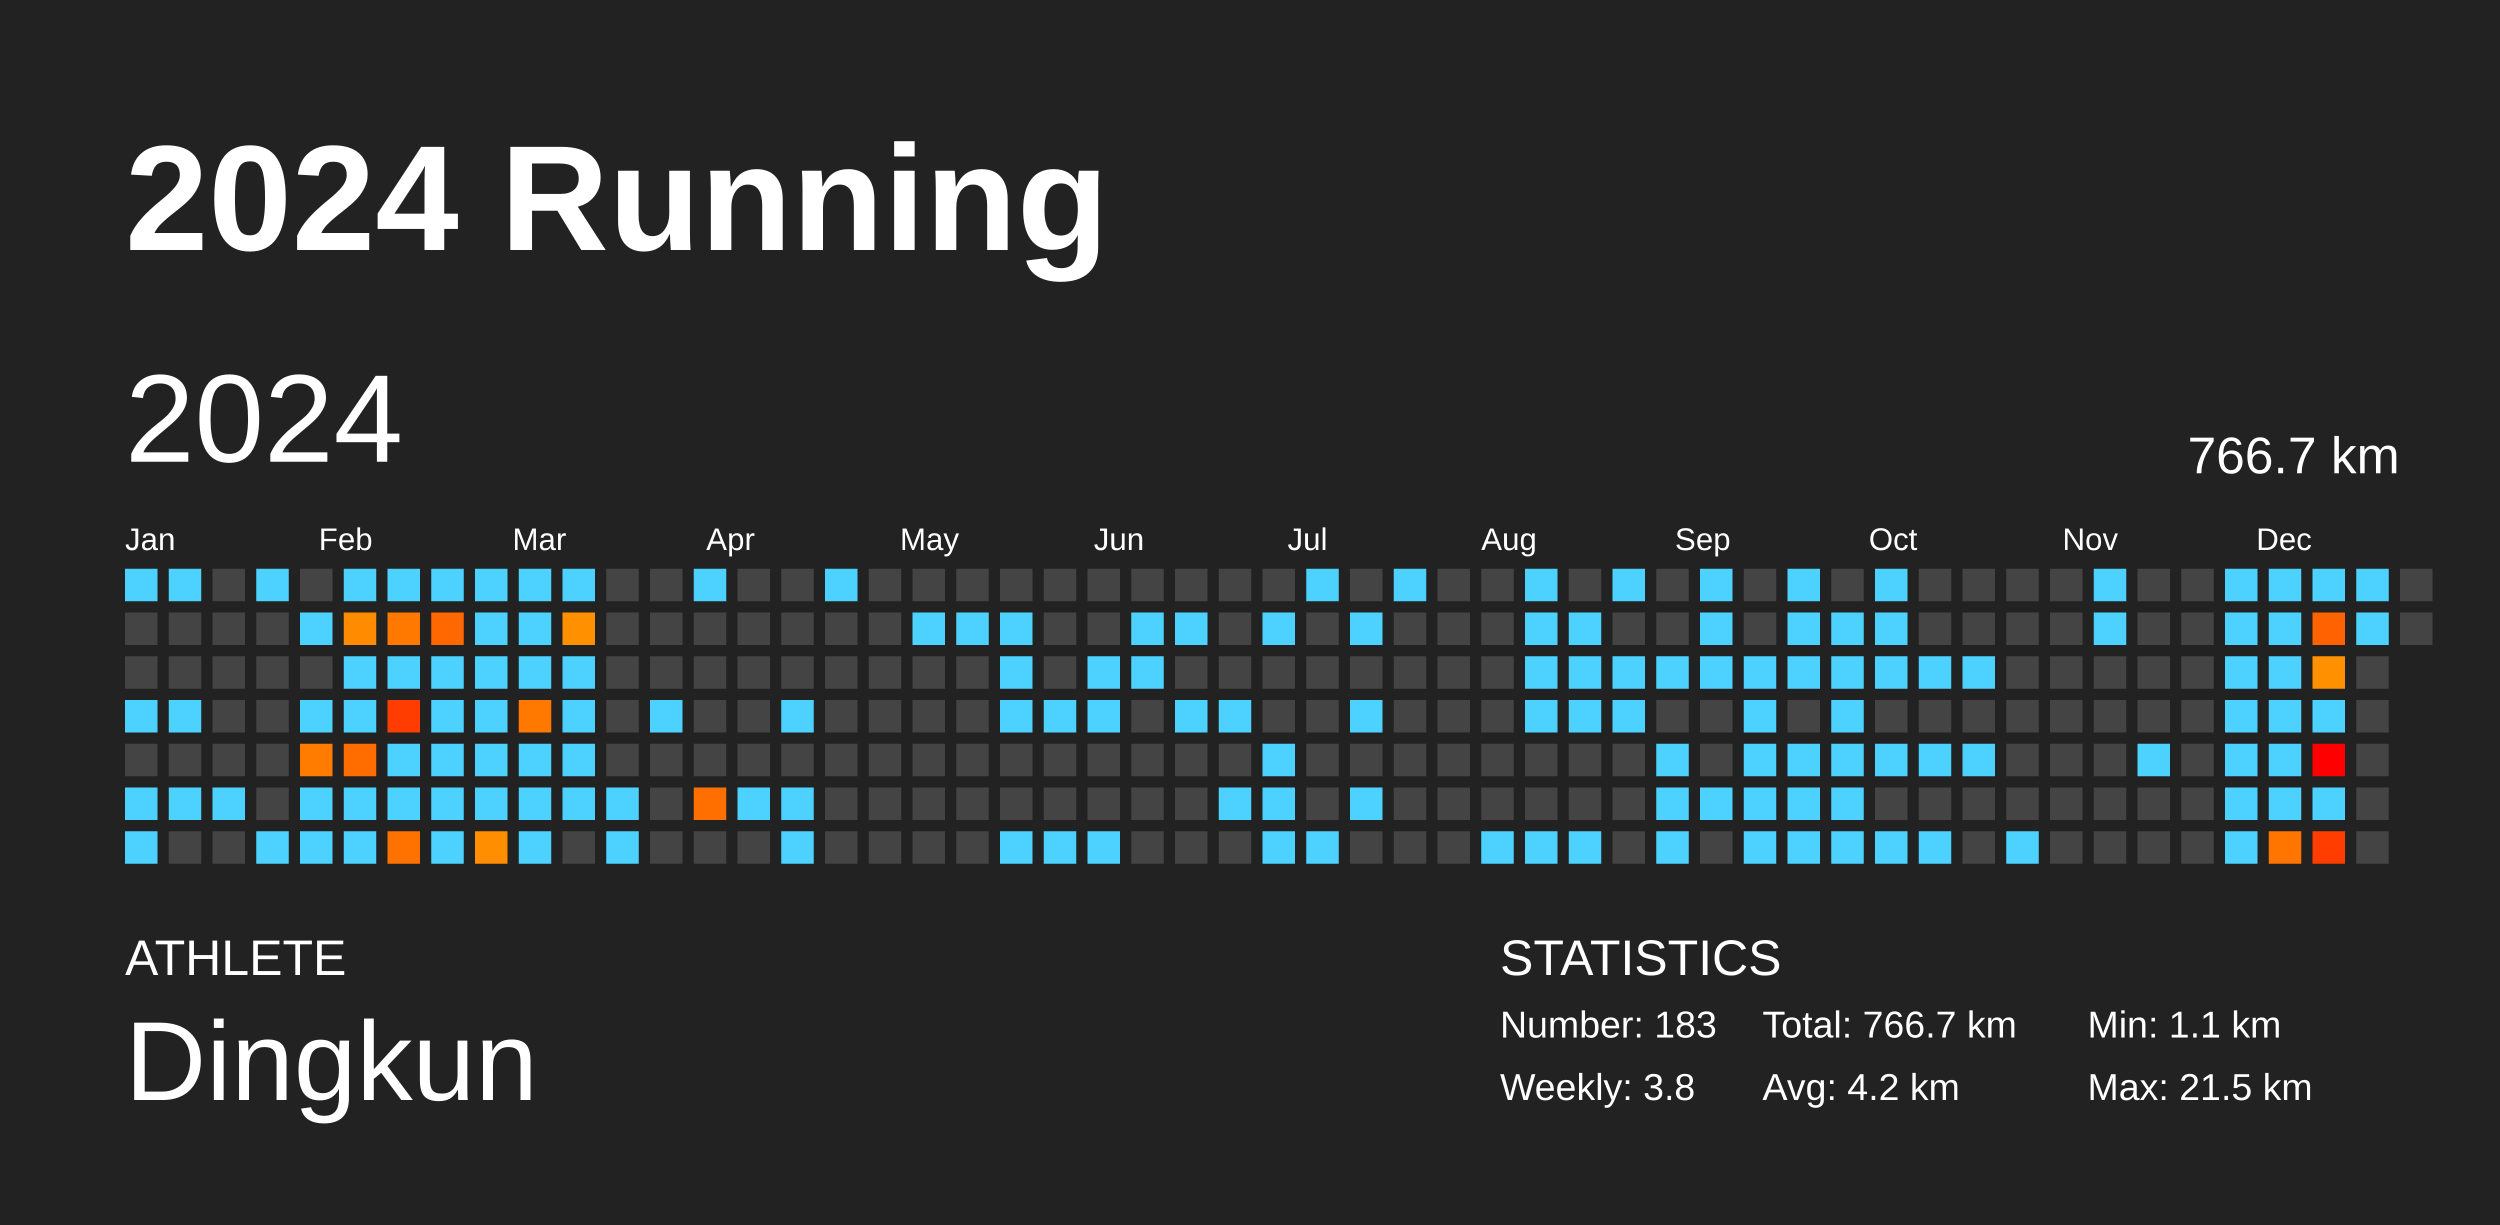
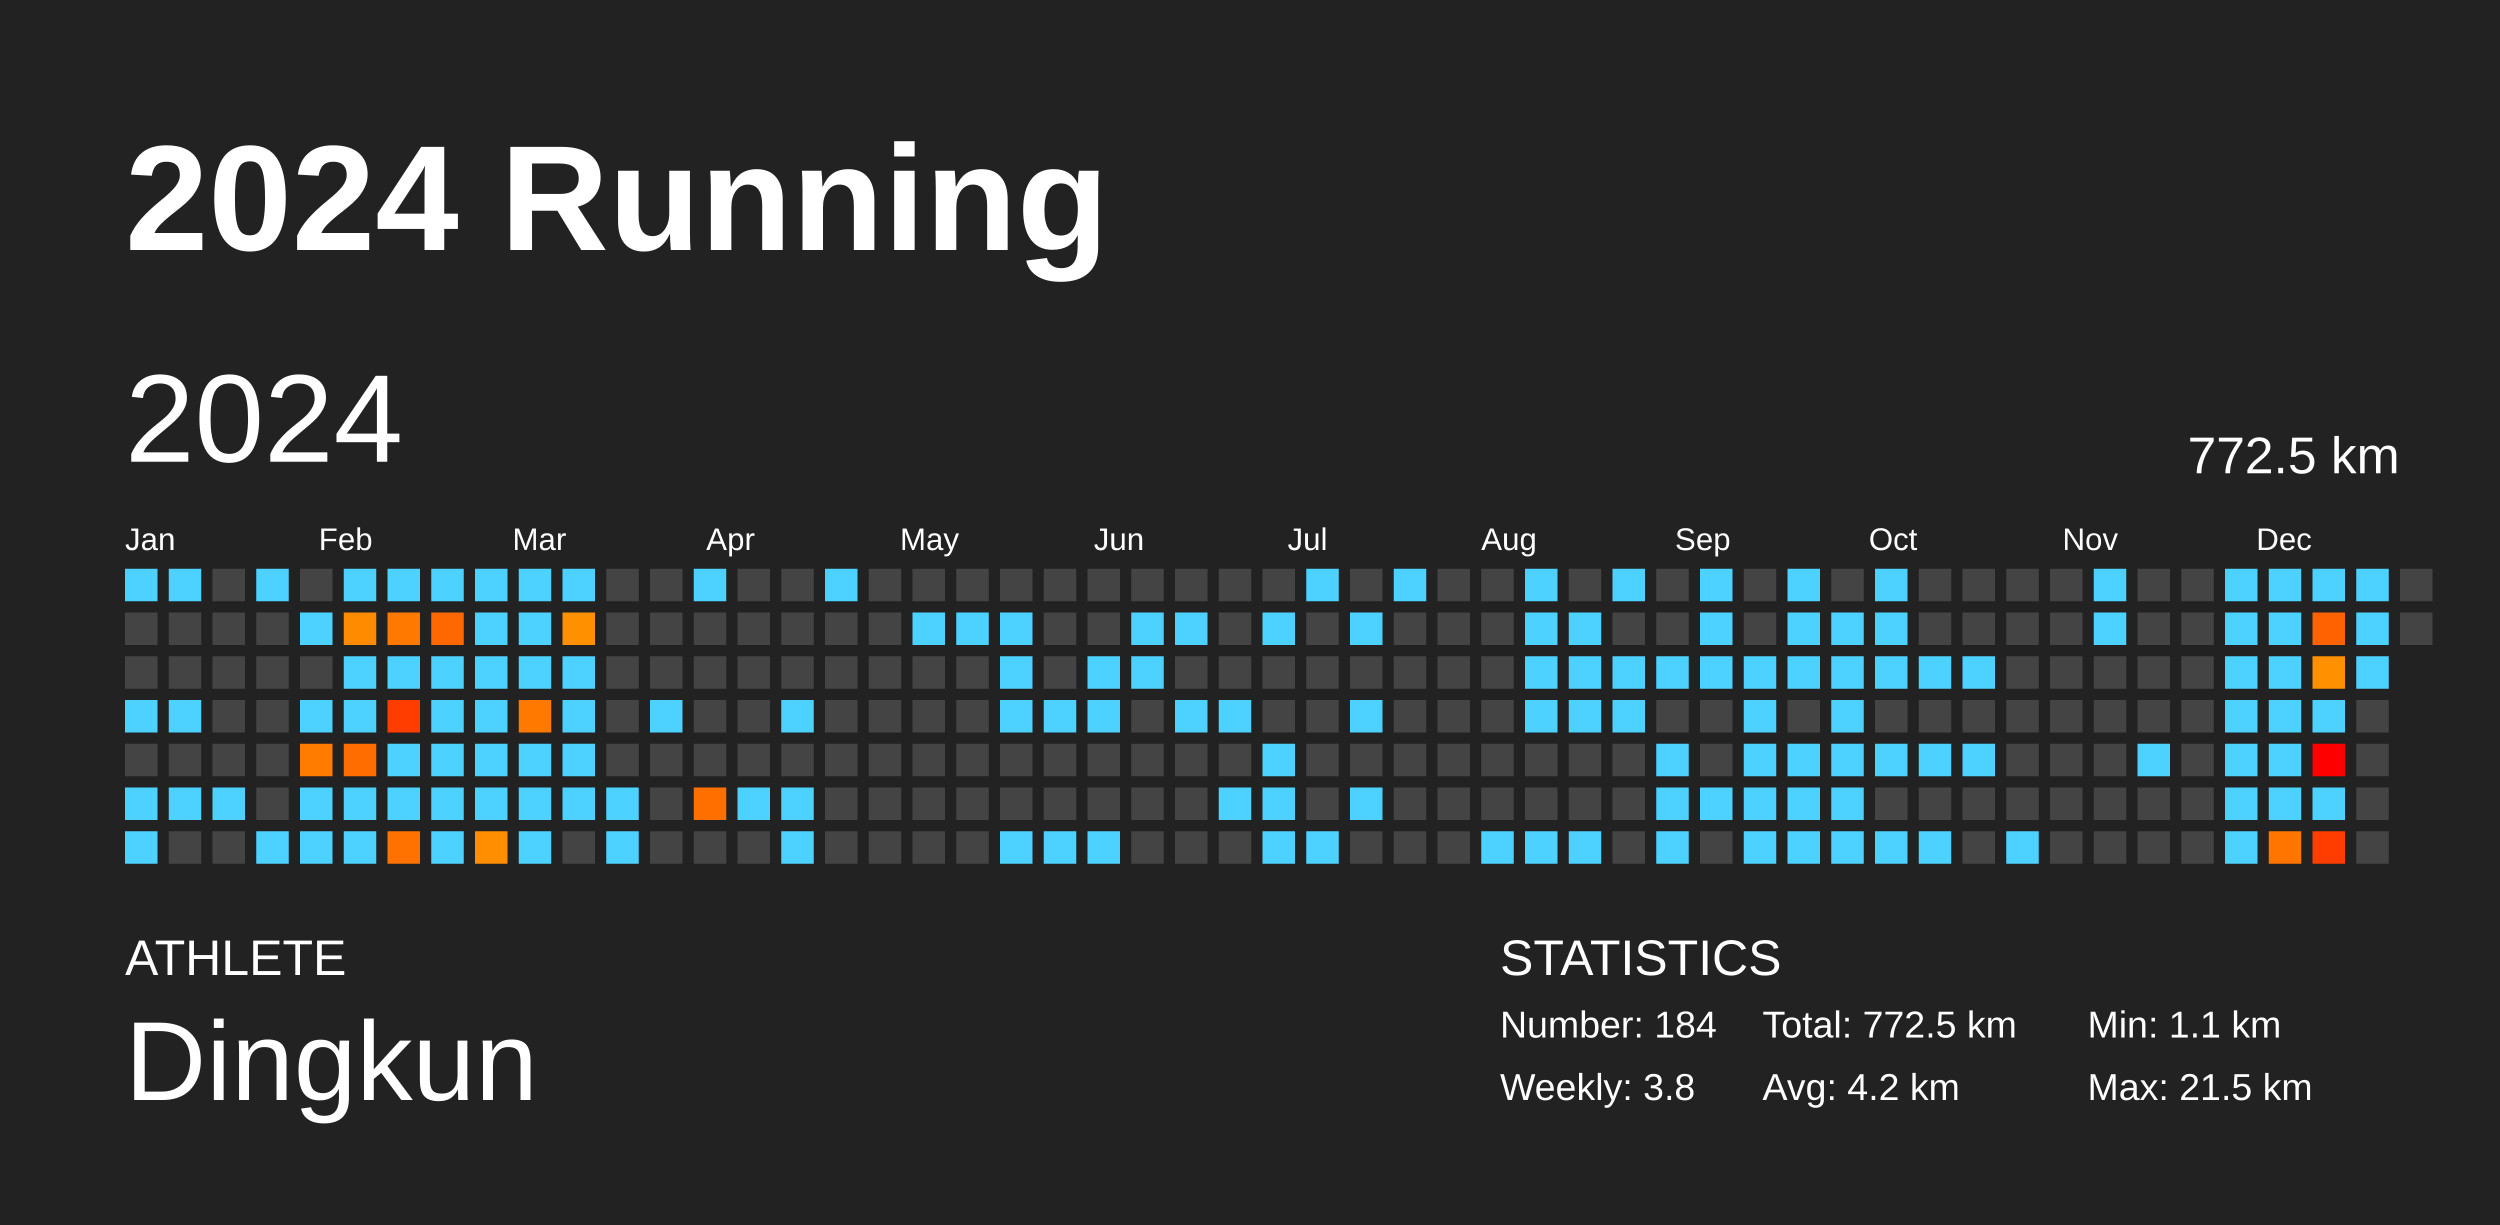
<svg xmlns="http://www.w3.org/2000/svg" baseProfile="full" height="98mm" version="1.1" viewBox="0,0,200,98" width="200mm">
  <defs />
  <rect fill="#222222" height="98" width="200" x="0" y="0" />
  <text fill="#FFFFFF" style="font-size:12px; font-family:Arial; font-weight:bold;" x="10" y="20">2024 Running</text>
  <text fill="#FFFFFF" style="font-size:4px; font-family:Arial" x="10" y="78">ATHLETE</text>
  <text fill="#FFFFFF" style="font-size:9px; font-family:Arial" x="10" y="88">Dingkun</text>
  <text fill="#FFFFFF" style="font-size:4px; font-family:Arial" x="120" y="78">STATISTICS</text>
-   <text fill="#FFFFFF" style="font-size:3px; font-family:Arial" x="120" y="83">Number: 183</text>
+   <text fill="#FFFFFF" style="font-size:3px; font-family:Arial" x="120" y="83">Number: 184</text>
  <text fill="#FFFFFF" style="font-size:3px; font-family:Arial" x="120" y="88">Weekly: 3.8</text>
-   <text fill="#FFFFFF" style="font-size:3px; font-family:Arial" x="141" y="83">Total: 766.7 km</text>
+   <text fill="#FFFFFF" style="font-size:3px; font-family:Arial" x="141" y="83">Total: 772.5 km</text>
  <text fill="#FFFFFF" style="font-size:3px; font-family:Arial" x="141" y="88">Avg: 4.2 km</text>
  <text fill="#FFFFFF" style="font-size:3px; font-family:Arial" x="167" y="83">Min: 1.1 km</text>
  <text fill="#FFFFFF" style="font-size:3px; font-family:Arial" x="167" y="88">Max: 21.5 km</text>
  <text dominant-baseline="hanging" fill="#FFFFFF" style="font-size:10.0px; font-family:Arial;" x="10" y="30">2024</text>
-   <text dominant-baseline="hanging" fill="#FFFFFF" style="font-size:4.125px; font-family:Arial;" x="175" y="35">766.7 km</text>
+   <text dominant-baseline="hanging" fill="#FFFFFF" style="font-size:4.125px; font-family:Arial;" x="175" y="35">772.5 km</text>
  <text fill="#FFFFFF" style="font-size:2.5px; font-family:Arial" x="10.0" y="44">Jan</text>
  <text fill="#FFFFFF" style="font-size:2.5px; font-family:Arial" x="25.5" y="44">Feb</text>
  <text fill="#FFFFFF" style="font-size:2.5px; font-family:Arial" x="41.0" y="44">Mar</text>
  <text fill="#FFFFFF" style="font-size:2.5px; font-family:Arial" x="56.5" y="44">Apr</text>
  <text fill="#FFFFFF" style="font-size:2.5px; font-family:Arial" x="72.0" y="44">May</text>
  <text fill="#FFFFFF" style="font-size:2.5px; font-family:Arial" x="87.5" y="44">Jun</text>
  <text fill="#FFFFFF" style="font-size:2.5px; font-family:Arial" x="103.0" y="44">Jul</text>
  <text fill="#FFFFFF" style="font-size:2.5px; font-family:Arial" x="118.5" y="44">Aug</text>
  <text fill="#FFFFFF" style="font-size:2.5px; font-family:Arial" x="134.0" y="44">Sep</text>
  <text fill="#FFFFFF" style="font-size:2.5px; font-family:Arial" x="149.5" y="44">Oct</text>
  <text fill="#FFFFFF" style="font-size:2.5px; font-family:Arial" x="165.0" y="44">Nov</text>
  <text fill="#FFFFFF" style="font-size:2.5px; font-family:Arial" x="180.5" y="44">Dec</text>
  <rect fill="#4dd2ff" height="2.6" width="2.6" x="10.0" y="45.5" />
  <rect fill="#444444" height="2.6" width="2.6" x="10.0" y="49.0" />
  <rect fill="#444444" height="2.6" width="2.6" x="10.0" y="52.5" />
  <rect fill="#4dd2ff" height="2.6" width="2.6" x="10.0" y="56.0" />
  <rect fill="#444444" height="2.6" width="2.6" x="10.0" y="59.5" />
  <rect fill="#4dd2ff" height="2.6" width="2.6" x="10.0" y="63.0" />
  <rect fill="#4dd2ff" height="2.6" width="2.6" x="10.0" y="66.5" />
  <rect fill="#4dd2ff" height="2.6" width="2.6" x="13.5" y="45.5" />
  <rect fill="#444444" height="2.6" width="2.6" x="13.5" y="49.0" />
  <rect fill="#444444" height="2.6" width="2.6" x="13.5" y="52.5" />
  <rect fill="#4dd2ff" height="2.6" width="2.6" x="13.5" y="56.0" />
  <rect fill="#444444" height="2.6" width="2.6" x="13.5" y="59.5" />
  <rect fill="#4dd2ff" height="2.6" width="2.6" x="13.5" y="63.0" />
  <rect fill="#444444" height="2.6" width="2.6" x="13.5" y="66.5" />
  <rect fill="#444444" height="2.6" width="2.6" x="17.0" y="45.5" />
  <rect fill="#444444" height="2.6" width="2.6" x="17.0" y="49.0" />
  <rect fill="#444444" height="2.6" width="2.6" x="17.0" y="52.5" />
  <rect fill="#444444" height="2.6" width="2.6" x="17.0" y="56.0" />
  <rect fill="#444444" height="2.6" width="2.6" x="17.0" y="59.5" />
  <rect fill="#4dd2ff" height="2.6" width="2.6" x="17.0" y="63.0" />
  <rect fill="#444444" height="2.6" width="2.6" x="17.0" y="66.5" />
  <rect fill="#4dd2ff" height="2.6" width="2.6" x="20.5" y="45.5" />
  <rect fill="#444444" height="2.6" width="2.6" x="20.5" y="49.0" />
  <rect fill="#444444" height="2.6" width="2.6" x="20.5" y="52.5" />
  <rect fill="#444444" height="2.6" width="2.6" x="20.5" y="56.0" />
  <rect fill="#444444" height="2.6" width="2.6" x="20.5" y="59.5" />
  <rect fill="#444444" height="2.6" width="2.6" x="20.5" y="63.0" />
  <rect fill="#4dd2ff" height="2.6" width="2.6" x="20.5" y="66.5" />
  <rect fill="#444444" height="2.6" width="2.6" x="24.0" y="45.5" />
  <rect fill="#4dd2ff" height="2.6" width="2.6" x="24.0" y="49.0" />
  <rect fill="#444444" height="2.6" width="2.6" x="24.0" y="52.5" />
  <rect fill="#4dd2ff" height="2.6" width="2.6" x="24.0" y="56.0" />
  <rect fill="#ff7c00" height="2.6" width="2.6" x="24.0" y="59.5" />
  <rect fill="#4dd2ff" height="2.6" width="2.6" x="24.0" y="63.0" />
  <rect fill="#4dd2ff" height="2.6" width="2.6" x="24.0" y="66.5" />
  <rect fill="#4dd2ff" height="2.6" width="2.6" x="27.5" y="45.5" />
  <rect fill="#ff8b00" height="2.6" width="2.6" x="27.5" y="49.0" />
  <rect fill="#4dd2ff" height="2.6" width="2.6" x="27.5" y="52.5" />
  <rect fill="#4dd2ff" height="2.6" width="2.6" x="27.5" y="56.0" />
  <rect fill="#ff6d00" height="2.6" width="2.6" x="27.5" y="59.5" />
  <rect fill="#4dd2ff" height="2.6" width="2.6" x="27.5" y="63.0" />
  <rect fill="#4dd2ff" height="2.6" width="2.6" x="27.5" y="66.5" />
  <rect fill="#4dd2ff" height="2.6" width="2.6" x="31.0" y="45.5" />
  <rect fill="#ff7800" height="2.6" width="2.6" x="31.0" y="49.0" />
  <rect fill="#4dd2ff" height="2.6" width="2.6" x="31.0" y="52.5" />
  <rect fill="#ff3d00" height="2.6" width="2.6" x="31.0" y="56.0" />
  <rect fill="#4dd2ff" height="2.6" width="2.6" x="31.0" y="59.5" />
  <rect fill="#4dd2ff" height="2.6" width="2.6" x="31.0" y="63.0" />
  <rect fill="#ff7200" height="2.6" width="2.6" x="31.0" y="66.5" />
  <rect fill="#4dd2ff" height="2.6" width="2.6" x="34.5" y="45.5" />
  <rect fill="#ff6800" height="2.6" width="2.6" x="34.5" y="49.0" />
  <rect fill="#4dd2ff" height="2.6" width="2.6" x="34.5" y="52.5" />
  <rect fill="#4dd2ff" height="2.6" width="2.6" x="34.5" y="56.0" />
  <rect fill="#4dd2ff" height="2.6" width="2.6" x="34.5" y="59.5" />
  <rect fill="#4dd2ff" height="2.6" width="2.6" x="34.5" y="63.0" />
  <rect fill="#4dd2ff" height="2.6" width="2.6" x="34.5" y="66.5" />
  <rect fill="#4dd2ff" height="2.6" width="2.6" x="38.0" y="45.5" />
  <rect fill="#4dd2ff" height="2.6" width="2.6" x="38.0" y="49.0" />
  <rect fill="#4dd2ff" height="2.6" width="2.6" x="38.0" y="52.5" />
  <rect fill="#4dd2ff" height="2.6" width="2.6" x="38.0" y="56.0" />
  <rect fill="#4dd2ff" height="2.6" width="2.6" x="38.0" y="59.5" />
  <rect fill="#4dd2ff" height="2.6" width="2.6" x="38.0" y="63.0" />
  <rect fill="#ff8e00" height="2.6" width="2.6" x="38.0" y="66.5" />
  <rect fill="#4dd2ff" height="2.6" width="2.6" x="41.5" y="45.5" />
  <rect fill="#4dd2ff" height="2.6" width="2.6" x="41.5" y="49.0" />
  <rect fill="#4dd2ff" height="2.6" width="2.6" x="41.5" y="52.5" />
  <rect fill="#ff7800" height="2.6" width="2.6" x="41.5" y="56.0" />
  <rect fill="#4dd2ff" height="2.6" width="2.6" x="41.5" y="59.5" />
  <rect fill="#4dd2ff" height="2.6" width="2.6" x="41.5" y="63.0" />
  <rect fill="#4dd2ff" height="2.6" width="2.6" x="41.5" y="66.5" />
  <rect fill="#4dd2ff" height="2.6" width="2.6" x="45.0" y="45.5" />
  <rect fill="#ff9000" height="2.6" width="2.6" x="45.0" y="49.0" />
  <rect fill="#4dd2ff" height="2.6" width="2.6" x="45.0" y="52.5" />
  <rect fill="#4dd2ff" height="2.6" width="2.6" x="45.0" y="56.0" />
  <rect fill="#4dd2ff" height="2.6" width="2.6" x="45.0" y="59.5" />
  <rect fill="#4dd2ff" height="2.6" width="2.6" x="45.0" y="63.0" />
  <rect fill="#444444" height="2.6" width="2.6" x="45.0" y="66.5" />
  <rect fill="#444444" height="2.6" width="2.6" x="48.5" y="45.5" />
  <rect fill="#444444" height="2.6" width="2.6" x="48.5" y="49.0" />
  <rect fill="#444444" height="2.6" width="2.6" x="48.5" y="52.5" />
  <rect fill="#444444" height="2.6" width="2.6" x="48.5" y="56.0" />
  <rect fill="#444444" height="2.6" width="2.6" x="48.5" y="59.5" />
  <rect fill="#4dd2ff" height="2.6" width="2.6" x="48.5" y="63.0" />
  <rect fill="#4dd2ff" height="2.6" width="2.6" x="48.5" y="66.5" />
  <rect fill="#444444" height="2.6" width="2.6" x="52.0" y="45.5" />
  <rect fill="#444444" height="2.6" width="2.6" x="52.0" y="49.0" />
  <rect fill="#444444" height="2.6" width="2.6" x="52.0" y="52.5" />
  <rect fill="#4dd2ff" height="2.6" width="2.6" x="52.0" y="56.0" />
  <rect fill="#444444" height="2.6" width="2.6" x="52.0" y="59.5" />
  <rect fill="#444444" height="2.6" width="2.6" x="52.0" y="63.0" />
  <rect fill="#444444" height="2.6" width="2.6" x="52.0" y="66.5" />
  <rect fill="#4dd2ff" height="2.6" width="2.6" x="55.5" y="45.5" />
  <rect fill="#444444" height="2.6" width="2.6" x="55.5" y="49.0" />
  <rect fill="#444444" height="2.6" width="2.6" x="55.5" y="52.5" />
  <rect fill="#444444" height="2.6" width="2.6" x="55.5" y="56.0" />
  <rect fill="#444444" height="2.6" width="2.6" x="55.5" y="59.5" />
  <rect fill="#ff6f00" height="2.6" width="2.6" x="55.5" y="63.0" />
  <rect fill="#444444" height="2.6" width="2.6" x="55.5" y="66.5" />
  <rect fill="#444444" height="2.6" width="2.6" x="59.0" y="45.5" />
  <rect fill="#444444" height="2.6" width="2.6" x="59.0" y="49.0" />
  <rect fill="#444444" height="2.6" width="2.6" x="59.0" y="52.5" />
  <rect fill="#444444" height="2.6" width="2.6" x="59.0" y="56.0" />
  <rect fill="#444444" height="2.6" width="2.6" x="59.0" y="59.5" />
  <rect fill="#4dd2ff" height="2.6" width="2.6" x="59.0" y="63.0" />
  <rect fill="#444444" height="2.6" width="2.6" x="59.0" y="66.5" />
  <rect fill="#444444" height="2.6" width="2.6" x="62.5" y="45.5" />
  <rect fill="#444444" height="2.6" width="2.6" x="62.5" y="49.0" />
  <rect fill="#444444" height="2.6" width="2.6" x="62.5" y="52.5" />
  <rect fill="#4dd2ff" height="2.6" width="2.6" x="62.5" y="56.0" />
  <rect fill="#444444" height="2.6" width="2.6" x="62.5" y="59.5" />
  <rect fill="#4dd2ff" height="2.6" width="2.6" x="62.5" y="63.0" />
  <rect fill="#4dd2ff" height="2.6" width="2.6" x="62.5" y="66.5" />
  <rect fill="#4dd2ff" height="2.6" width="2.6" x="66.0" y="45.5" />
  <rect fill="#444444" height="2.6" width="2.6" x="66.0" y="49.0" />
  <rect fill="#444444" height="2.6" width="2.6" x="66.0" y="52.5" />
  <rect fill="#444444" height="2.6" width="2.6" x="66.0" y="56.0" />
  <rect fill="#444444" height="2.6" width="2.6" x="66.0" y="59.5" />
  <rect fill="#444444" height="2.6" width="2.6" x="66.0" y="63.0" />
  <rect fill="#444444" height="2.6" width="2.6" x="66.0" y="66.5" />
  <rect fill="#444444" height="2.6" width="2.6" x="69.5" y="45.5" />
  <rect fill="#444444" height="2.6" width="2.6" x="69.5" y="49.0" />
  <rect fill="#444444" height="2.6" width="2.6" x="69.5" y="52.5" />
  <rect fill="#444444" height="2.6" width="2.6" x="69.5" y="56.0" />
  <rect fill="#444444" height="2.6" width="2.6" x="69.5" y="59.5" />
  <rect fill="#444444" height="2.6" width="2.6" x="69.5" y="63.0" />
  <rect fill="#444444" height="2.6" width="2.6" x="69.5" y="66.5" />
  <rect fill="#444444" height="2.6" width="2.6" x="73.0" y="45.5" />
  <rect fill="#4dd2ff" height="2.6" width="2.6" x="73.0" y="49.0" />
  <rect fill="#444444" height="2.6" width="2.6" x="73.0" y="52.5" />
  <rect fill="#444444" height="2.6" width="2.6" x="73.0" y="56.0" />
  <rect fill="#444444" height="2.6" width="2.6" x="73.0" y="59.5" />
  <rect fill="#444444" height="2.6" width="2.6" x="73.0" y="63.0" />
  <rect fill="#444444" height="2.6" width="2.6" x="73.0" y="66.5" />
  <rect fill="#444444" height="2.6" width="2.6" x="76.5" y="45.5" />
  <rect fill="#4dd2ff" height="2.6" width="2.6" x="76.5" y="49.0" />
  <rect fill="#444444" height="2.6" width="2.6" x="76.5" y="52.5" />
  <rect fill="#444444" height="2.6" width="2.6" x="76.5" y="56.0" />
  <rect fill="#444444" height="2.6" width="2.6" x="76.5" y="59.5" />
  <rect fill="#444444" height="2.6" width="2.6" x="76.5" y="63.0" />
  <rect fill="#444444" height="2.6" width="2.6" x="76.5" y="66.5" />
  <rect fill="#444444" height="2.6" width="2.6" x="80.0" y="45.5" />
  <rect fill="#4dd2ff" height="2.6" width="2.6" x="80.0" y="49.0" />
  <rect fill="#4dd2ff" height="2.6" width="2.6" x="80.0" y="52.5" />
  <rect fill="#4dd2ff" height="2.6" width="2.6" x="80.0" y="56.0" />
  <rect fill="#444444" height="2.6" width="2.6" x="80.0" y="59.5" />
  <rect fill="#444444" height="2.6" width="2.6" x="80.0" y="63.0" />
  <rect fill="#4dd2ff" height="2.6" width="2.6" x="80.0" y="66.5" />
  <rect fill="#444444" height="2.6" width="2.6" x="83.5" y="45.5" />
  <rect fill="#444444" height="2.6" width="2.6" x="83.5" y="49.0" />
  <rect fill="#444444" height="2.6" width="2.6" x="83.5" y="52.5" />
  <rect fill="#4dd2ff" height="2.6" width="2.6" x="83.5" y="56.0" />
  <rect fill="#444444" height="2.6" width="2.6" x="83.5" y="59.5" />
  <rect fill="#444444" height="2.6" width="2.6" x="83.5" y="63.0" />
  <rect fill="#4dd2ff" height="2.6" width="2.6" x="83.5" y="66.5" />
  <rect fill="#444444" height="2.6" width="2.6" x="87.0" y="45.5" />
  <rect fill="#444444" height="2.6" width="2.6" x="87.0" y="49.0" />
  <rect fill="#4dd2ff" height="2.6" width="2.6" x="87.0" y="52.5" />
  <rect fill="#4dd2ff" height="2.6" width="2.6" x="87.0" y="56.0" />
  <rect fill="#444444" height="2.6" width="2.6" x="87.0" y="59.5" />
  <rect fill="#444444" height="2.6" width="2.6" x="87.0" y="63.0" />
  <rect fill="#4dd2ff" height="2.6" width="2.6" x="87.0" y="66.5" />
  <rect fill="#444444" height="2.6" width="2.6" x="90.5" y="45.5" />
  <rect fill="#4dd2ff" height="2.6" width="2.6" x="90.5" y="49.0" />
  <rect fill="#4dd2ff" height="2.6" width="2.6" x="90.5" y="52.5" />
  <rect fill="#444444" height="2.6" width="2.6" x="90.5" y="56.0" />
  <rect fill="#444444" height="2.6" width="2.6" x="90.5" y="59.5" />
  <rect fill="#444444" height="2.6" width="2.6" x="90.5" y="63.0" />
  <rect fill="#444444" height="2.6" width="2.6" x="90.5" y="66.5" />
  <rect fill="#444444" height="2.6" width="2.6" x="94.0" y="45.5" />
  <rect fill="#4dd2ff" height="2.6" width="2.6" x="94.0" y="49.0" />
  <rect fill="#444444" height="2.6" width="2.6" x="94.0" y="52.5" />
  <rect fill="#4dd2ff" height="2.6" width="2.6" x="94.0" y="56.0" />
  <rect fill="#444444" height="2.6" width="2.6" x="94.0" y="59.5" />
  <rect fill="#444444" height="2.6" width="2.6" x="94.0" y="63.0" />
  <rect fill="#444444" height="2.6" width="2.6" x="94.0" y="66.5" />
  <rect fill="#444444" height="2.6" width="2.6" x="97.5" y="45.5" />
  <rect fill="#444444" height="2.6" width="2.6" x="97.5" y="49.0" />
  <rect fill="#444444" height="2.6" width="2.6" x="97.5" y="52.5" />
  <rect fill="#4dd2ff" height="2.6" width="2.6" x="97.5" y="56.0" />
  <rect fill="#444444" height="2.6" width="2.6" x="97.5" y="59.5" />
  <rect fill="#4dd2ff" height="2.6" width="2.6" x="97.5" y="63.0" />
  <rect fill="#444444" height="2.6" width="2.6" x="97.5" y="66.5" />
  <rect fill="#444444" height="2.6" width="2.6" x="101.0" y="45.5" />
  <rect fill="#4dd2ff" height="2.6" width="2.6" x="101.0" y="49.0" />
  <rect fill="#444444" height="2.6" width="2.6" x="101.0" y="52.5" />
  <rect fill="#444444" height="2.6" width="2.6" x="101.0" y="56.0" />
  <rect fill="#4dd2ff" height="2.6" width="2.6" x="101.0" y="59.5" />
  <rect fill="#4dd2ff" height="2.6" width="2.6" x="101.0" y="63.0" />
  <rect fill="#4dd2ff" height="2.6" width="2.6" x="101.0" y="66.5" />
  <rect fill="#4dd2ff" height="2.6" width="2.6" x="104.5" y="45.5" />
  <rect fill="#444444" height="2.6" width="2.6" x="104.5" y="49.0" />
  <rect fill="#444444" height="2.6" width="2.6" x="104.5" y="52.5" />
  <rect fill="#444444" height="2.6" width="2.6" x="104.5" y="56.0" />
  <rect fill="#444444" height="2.6" width="2.6" x="104.5" y="59.5" />
  <rect fill="#444444" height="2.6" width="2.6" x="104.5" y="63.0" />
  <rect fill="#4dd2ff" height="2.6" width="2.6" x="104.5" y="66.5" />
  <rect fill="#444444" height="2.6" width="2.6" x="108.0" y="45.5" />
  <rect fill="#4dd2ff" height="2.6" width="2.6" x="108.0" y="49.0" />
  <rect fill="#444444" height="2.6" width="2.6" x="108.0" y="52.5" />
  <rect fill="#4dd2ff" height="2.6" width="2.6" x="108.0" y="56.0" />
  <rect fill="#444444" height="2.6" width="2.6" x="108.0" y="59.5" />
  <rect fill="#4dd2ff" height="2.6" width="2.6" x="108.0" y="63.0" />
  <rect fill="#444444" height="2.6" width="2.6" x="108.0" y="66.5" />
  <rect fill="#4dd2ff" height="2.6" width="2.6" x="111.5" y="45.5" />
  <rect fill="#444444" height="2.6" width="2.6" x="111.5" y="49.0" />
  <rect fill="#444444" height="2.6" width="2.6" x="111.5" y="52.5" />
  <rect fill="#444444" height="2.6" width="2.6" x="111.5" y="56.0" />
  <rect fill="#444444" height="2.6" width="2.6" x="111.5" y="59.5" />
  <rect fill="#444444" height="2.6" width="2.6" x="111.5" y="63.0" />
  <rect fill="#444444" height="2.6" width="2.6" x="111.5" y="66.5" />
  <rect fill="#444444" height="2.6" width="2.6" x="115.0" y="45.5" />
  <rect fill="#444444" height="2.6" width="2.6" x="115.0" y="49.0" />
  <rect fill="#444444" height="2.6" width="2.6" x="115.0" y="52.5" />
  <rect fill="#444444" height="2.6" width="2.6" x="115.0" y="56.0" />
  <rect fill="#444444" height="2.6" width="2.6" x="115.0" y="59.5" />
  <rect fill="#444444" height="2.6" width="2.6" x="115.0" y="63.0" />
  <rect fill="#444444" height="2.6" width="2.6" x="115.0" y="66.5" />
  <rect fill="#444444" height="2.6" width="2.6" x="118.5" y="45.5" />
  <rect fill="#444444" height="2.6" width="2.6" x="118.5" y="49.0" />
  <rect fill="#444444" height="2.6" width="2.6" x="118.5" y="52.5" />
  <rect fill="#444444" height="2.6" width="2.6" x="118.5" y="56.0" />
  <rect fill="#444444" height="2.6" width="2.6" x="118.5" y="59.5" />
  <rect fill="#444444" height="2.6" width="2.6" x="118.5" y="63.0" />
  <rect fill="#4dd2ff" height="2.6" width="2.6" x="118.5" y="66.5" />
  <rect fill="#4dd2ff" height="2.6" width="2.6" x="122.0" y="45.5" />
  <rect fill="#4dd2ff" height="2.6" width="2.6" x="122.0" y="49.0" />
  <rect fill="#4dd2ff" height="2.6" width="2.6" x="122.0" y="52.5" />
  <rect fill="#4dd2ff" height="2.6" width="2.6" x="122.0" y="56.0" />
  <rect fill="#444444" height="2.6" width="2.6" x="122.0" y="59.5" />
  <rect fill="#444444" height="2.6" width="2.6" x="122.0" y="63.0" />
  <rect fill="#4dd2ff" height="2.6" width="2.6" x="122.0" y="66.5" />
  <rect fill="#444444" height="2.6" width="2.6" x="125.5" y="45.5" />
  <rect fill="#4dd2ff" height="2.6" width="2.6" x="125.5" y="49.0" />
  <rect fill="#4dd2ff" height="2.6" width="2.6" x="125.5" y="52.5" />
  <rect fill="#4dd2ff" height="2.6" width="2.6" x="125.5" y="56.0" />
  <rect fill="#444444" height="2.6" width="2.6" x="125.5" y="59.5" />
  <rect fill="#444444" height="2.6" width="2.6" x="125.5" y="63.0" />
  <rect fill="#4dd2ff" height="2.6" width="2.6" x="125.5" y="66.5" />
  <rect fill="#4dd2ff" height="2.6" width="2.6" x="129.0" y="45.5" />
  <rect fill="#444444" height="2.6" width="2.6" x="129.0" y="49.0" />
  <rect fill="#4dd2ff" height="2.6" width="2.6" x="129.0" y="52.5" />
  <rect fill="#4dd2ff" height="2.6" width="2.6" x="129.0" y="56.0" />
  <rect fill="#444444" height="2.6" width="2.6" x="129.0" y="59.5" />
  <rect fill="#444444" height="2.6" width="2.6" x="129.0" y="63.0" />
  <rect fill="#444444" height="2.6" width="2.6" x="129.0" y="66.5" />
  <rect fill="#444444" height="2.6" width="2.6" x="132.5" y="45.5" />
  <rect fill="#444444" height="2.6" width="2.6" x="132.5" y="49.0" />
  <rect fill="#4dd2ff" height="2.6" width="2.6" x="132.5" y="52.5" />
  <rect fill="#444444" height="2.6" width="2.6" x="132.5" y="56.0" />
  <rect fill="#4dd2ff" height="2.6" width="2.6" x="132.5" y="59.5" />
  <rect fill="#4dd2ff" height="2.6" width="2.6" x="132.5" y="63.0" />
  <rect fill="#4dd2ff" height="2.6" width="2.6" x="132.5" y="66.5" />
  <rect fill="#4dd2ff" height="2.6" width="2.6" x="136.0" y="45.5" />
  <rect fill="#4dd2ff" height="2.6" width="2.6" x="136.0" y="49.0" />
  <rect fill="#4dd2ff" height="2.6" width="2.6" x="136.0" y="52.5" />
  <rect fill="#444444" height="2.6" width="2.6" x="136.0" y="56.0" />
  <rect fill="#444444" height="2.6" width="2.6" x="136.0" y="59.5" />
  <rect fill="#4dd2ff" height="2.6" width="2.6" x="136.0" y="63.0" />
  <rect fill="#444444" height="2.6" width="2.6" x="136.0" y="66.5" />
  <rect fill="#444444" height="2.6" width="2.6" x="139.5" y="45.5" />
  <rect fill="#444444" height="2.6" width="2.6" x="139.5" y="49.0" />
  <rect fill="#4dd2ff" height="2.6" width="2.6" x="139.5" y="52.5" />
  <rect fill="#4dd2ff" height="2.6" width="2.6" x="139.5" y="56.0" />
  <rect fill="#4dd2ff" height="2.6" width="2.6" x="139.5" y="59.5" />
  <rect fill="#4dd2ff" height="2.6" width="2.6" x="139.5" y="63.0" />
  <rect fill="#4dd2ff" height="2.6" width="2.6" x="139.5" y="66.5" />
  <rect fill="#4dd2ff" height="2.6" width="2.6" x="143.0" y="45.5" />
  <rect fill="#4dd2ff" height="2.6" width="2.6" x="143.0" y="49.0" />
  <rect fill="#4dd2ff" height="2.6" width="2.6" x="143.0" y="52.5" />
  <rect fill="#444444" height="2.6" width="2.6" x="143.0" y="56.0" />
  <rect fill="#4dd2ff" height="2.6" width="2.6" x="143.0" y="59.5" />
  <rect fill="#4dd2ff" height="2.6" width="2.6" x="143.0" y="63.0" />
  <rect fill="#4dd2ff" height="2.6" width="2.6" x="143.0" y="66.5" />
  <rect fill="#444444" height="2.6" width="2.6" x="146.5" y="45.5" />
  <rect fill="#4dd2ff" height="2.6" width="2.6" x="146.5" y="49.0" />
  <rect fill="#4dd2ff" height="2.6" width="2.6" x="146.5" y="52.5" />
  <rect fill="#4dd2ff" height="2.6" width="2.6" x="146.5" y="56.0" />
  <rect fill="#4dd2ff" height="2.6" width="2.6" x="146.5" y="59.5" />
  <rect fill="#4dd2ff" height="2.6" width="2.6" x="146.5" y="63.0" />
  <rect fill="#4dd2ff" height="2.6" width="2.6" x="146.5" y="66.5" />
  <rect fill="#4dd2ff" height="2.6" width="2.6" x="150.0" y="45.5" />
  <rect fill="#4dd2ff" height="2.6" width="2.6" x="150.0" y="49.0" />
  <rect fill="#4dd2ff" height="2.6" width="2.6" x="150.0" y="52.5" />
  <rect fill="#444444" height="2.6" width="2.6" x="150.0" y="56.0" />
  <rect fill="#4dd2ff" height="2.6" width="2.6" x="150.0" y="59.5" />
  <rect fill="#444444" height="2.6" width="2.6" x="150.0" y="63.0" />
  <rect fill="#4dd2ff" height="2.6" width="2.6" x="150.0" y="66.5" />
  <rect fill="#444444" height="2.6" width="2.6" x="153.5" y="45.5" />
  <rect fill="#444444" height="2.6" width="2.6" x="153.5" y="49.0" />
  <rect fill="#4dd2ff" height="2.6" width="2.6" x="153.5" y="52.5" />
  <rect fill="#444444" height="2.6" width="2.6" x="153.5" y="56.0" />
  <rect fill="#4dd2ff" height="2.6" width="2.6" x="153.5" y="59.5" />
  <rect fill="#444444" height="2.6" width="2.6" x="153.5" y="63.0" />
  <rect fill="#4dd2ff" height="2.6" width="2.6" x="153.5" y="66.5" />
  <rect fill="#444444" height="2.6" width="2.6" x="157.0" y="45.5" />
  <rect fill="#444444" height="2.6" width="2.6" x="157.0" y="49.0" />
  <rect fill="#4dd2ff" height="2.6" width="2.6" x="157.0" y="52.5" />
  <rect fill="#444444" height="2.6" width="2.6" x="157.0" y="56.0" />
  <rect fill="#4dd2ff" height="2.6" width="2.6" x="157.0" y="59.5" />
  <rect fill="#444444" height="2.6" width="2.6" x="157.0" y="63.0" />
  <rect fill="#444444" height="2.6" width="2.6" x="157.0" y="66.5" />
  <rect fill="#444444" height="2.6" width="2.6" x="160.5" y="45.5" />
  <rect fill="#444444" height="2.6" width="2.6" x="160.5" y="49.0" />
  <rect fill="#444444" height="2.6" width="2.6" x="160.5" y="52.5" />
  <rect fill="#444444" height="2.6" width="2.6" x="160.5" y="56.0" />
  <rect fill="#444444" height="2.6" width="2.6" x="160.5" y="59.5" />
  <rect fill="#444444" height="2.6" width="2.6" x="160.5" y="63.0" />
  <rect fill="#4dd2ff" height="2.6" width="2.6" x="160.5" y="66.5" />
  <rect fill="#444444" height="2.6" width="2.6" x="164.0" y="45.5" />
  <rect fill="#444444" height="2.6" width="2.6" x="164.0" y="49.0" />
  <rect fill="#444444" height="2.6" width="2.6" x="164.0" y="52.5" />
  <rect fill="#444444" height="2.6" width="2.6" x="164.0" y="56.0" />
  <rect fill="#444444" height="2.6" width="2.6" x="164.0" y="59.5" />
  <rect fill="#444444" height="2.6" width="2.6" x="164.0" y="63.0" />
  <rect fill="#444444" height="2.6" width="2.6" x="164.0" y="66.5" />
  <rect fill="#4dd2ff" height="2.6" width="2.6" x="167.5" y="45.5" />
  <rect fill="#4dd2ff" height="2.6" width="2.6" x="167.5" y="49.0" />
  <rect fill="#444444" height="2.6" width="2.6" x="167.5" y="52.5" />
  <rect fill="#444444" height="2.6" width="2.6" x="167.5" y="56.0" />
  <rect fill="#444444" height="2.6" width="2.6" x="167.5" y="59.5" />
  <rect fill="#444444" height="2.6" width="2.6" x="167.5" y="63.0" />
  <rect fill="#444444" height="2.6" width="2.6" x="167.5" y="66.5" />
  <rect fill="#444444" height="2.6" width="2.6" x="171.0" y="45.5" />
  <rect fill="#444444" height="2.6" width="2.6" x="171.0" y="49.0" />
  <rect fill="#444444" height="2.6" width="2.6" x="171.0" y="52.5" />
  <rect fill="#444444" height="2.6" width="2.6" x="171.0" y="56.0" />
  <rect fill="#4dd2ff" height="2.6" width="2.6" x="171.0" y="59.5" />
  <rect fill="#444444" height="2.6" width="2.6" x="171.0" y="63.0" />
  <rect fill="#444444" height="2.6" width="2.6" x="171.0" y="66.5" />
  <rect fill="#444444" height="2.6" width="2.6" x="174.5" y="45.5" />
  <rect fill="#444444" height="2.6" width="2.6" x="174.5" y="49.0" />
  <rect fill="#444444" height="2.6" width="2.6" x="174.5" y="52.5" />
  <rect fill="#444444" height="2.6" width="2.6" x="174.5" y="56.0" />
  <rect fill="#444444" height="2.6" width="2.6" x="174.5" y="59.5" />
  <rect fill="#444444" height="2.6" width="2.6" x="174.5" y="63.0" />
  <rect fill="#444444" height="2.6" width="2.6" x="174.5" y="66.5" />
  <rect fill="#4dd2ff" height="2.6" width="2.6" x="178.0" y="45.5" />
  <rect fill="#4dd2ff" height="2.6" width="2.6" x="178.0" y="49.0" />
  <rect fill="#4dd2ff" height="2.6" width="2.6" x="178.0" y="52.5" />
  <rect fill="#4dd2ff" height="2.6" width="2.6" x="178.0" y="56.0" />
  <rect fill="#4dd2ff" height="2.6" width="2.6" x="178.0" y="59.5" />
  <rect fill="#4dd2ff" height="2.6" width="2.6" x="178.0" y="63.0" />
  <rect fill="#4dd2ff" height="2.6" width="2.6" x="178.0" y="66.5" />
  <rect fill="#4dd2ff" height="2.6" width="2.6" x="181.5" y="45.5" />
  <rect fill="#4dd2ff" height="2.6" width="2.6" x="181.5" y="49.0" />
  <rect fill="#4dd2ff" height="2.6" width="2.6" x="181.5" y="52.5" />
  <rect fill="#4dd2ff" height="2.6" width="2.6" x="181.5" y="56.0" />
  <rect fill="#4dd2ff" height="2.6" width="2.6" x="181.5" y="59.5" />
  <rect fill="#4dd2ff" height="2.6" width="2.6" x="181.5" y="63.0" />
  <rect fill="#ff7500" height="2.6" width="2.6" x="181.5" y="66.5" />
  <rect fill="#4dd2ff" height="2.6" width="2.6" x="185.0" y="45.5" />
  <rect fill="#ff6200" height="2.6" width="2.6" x="185.0" y="49.0" />
  <rect fill="#ff9100" height="2.6" width="2.6" x="185.0" y="52.5" />
  <rect fill="#4dd2ff" height="2.6" width="2.6" x="185.0" y="56.0" />
  <rect fill="red" height="2.6" width="2.6" x="185.0" y="59.5" />
  <rect fill="#4dd2ff" height="2.6" width="2.6" x="185.0" y="63.0" />
  <rect fill="#ff3d00" height="2.6" width="2.6" x="185.0" y="66.5" />
  <rect fill="#4dd2ff" height="2.6" width="2.6" x="188.5" y="45.5" />
  <rect fill="#4dd2ff" height="2.6" width="2.6" x="188.5" y="49.0" />
-   <rect fill="#444444" height="2.6" width="2.6" x="188.5" y="52.5" />
+   <rect fill="#4dd2ff" height="2.6" width="2.6" x="188.5" y="52.5" />
  <rect fill="#444444" height="2.6" width="2.6" x="188.5" y="56.0" />
  <rect fill="#444444" height="2.6" width="2.6" x="188.5" y="59.5" />
  <rect fill="#444444" height="2.6" width="2.6" x="188.5" y="63.0" />
  <rect fill="#444444" height="2.6" width="2.6" x="188.5" y="66.5" />
  <rect fill="#444444" height="2.6" width="2.6" x="192.0" y="45.5" />
  <rect fill="#444444" height="2.6" width="2.6" x="192.0" y="49.0" />
</svg>
